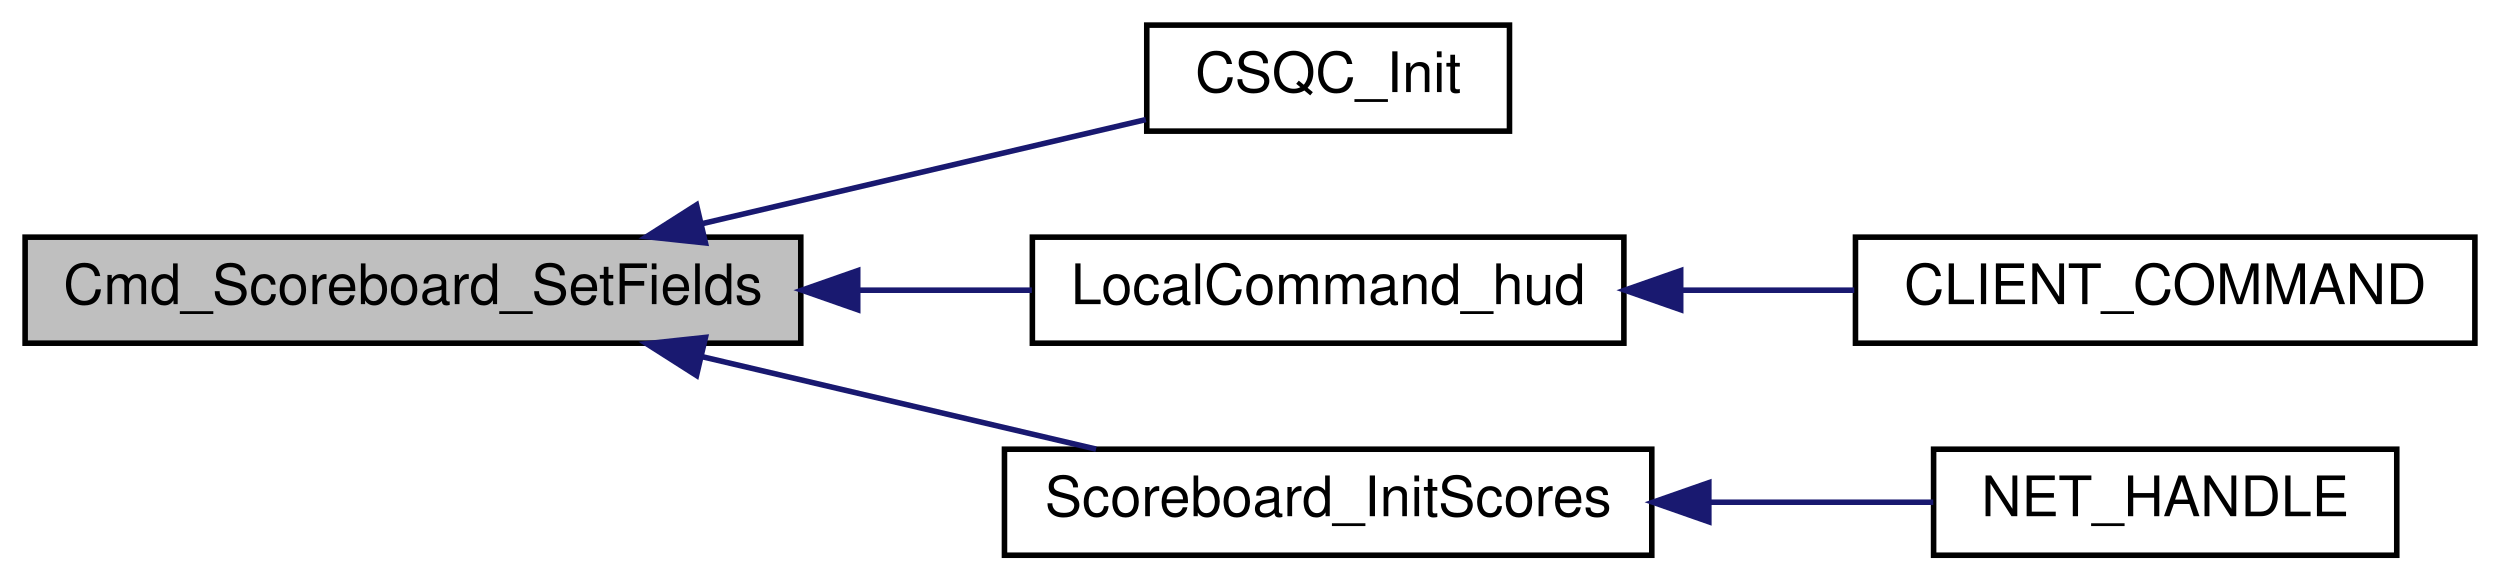
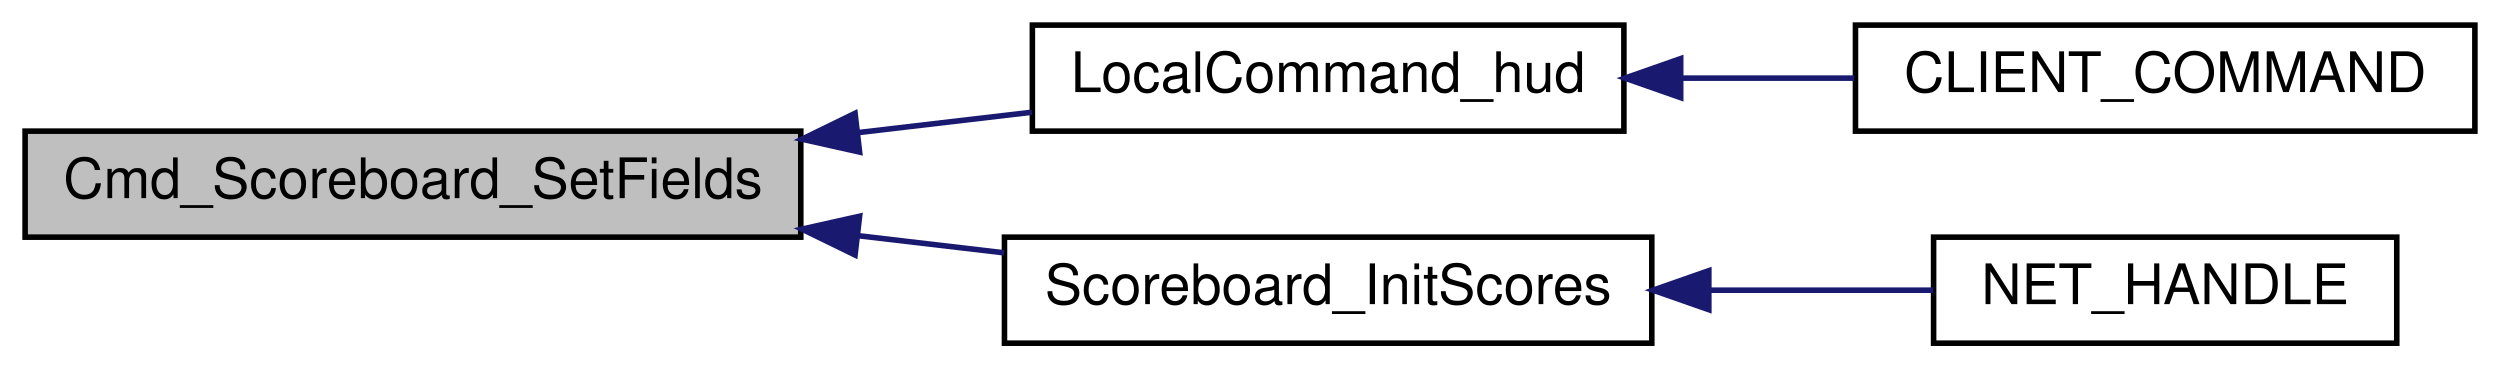
- <svg xmlns="http://www.w3.org/2000/svg" xmlns:xlink="http://www.w3.org/1999/xlink" width="448pt" height="104pt" viewBox="0.00 0.00 448.00 104.00">
-   <g id="graph0" class="graph" transform="scale(1 1) rotate(0) translate(4 100)">
+ <svg xmlns="http://www.w3.org/2000/svg" xmlns:xlink="http://www.w3.org/1999/xlink" width="448pt" height="66pt" viewBox="0.00 0.00 448.00 66.00">
+   <g id="graph0" class="graph" transform="scale(1 1) rotate(0) translate(4 62)">
    <g id="node1" class="node">
-       <polygon fill="#bfbfbf" stroke="black" points="0.5,-38.5 0.5,-57.5 139.5,-57.5 139.5,-38.5 0.5,-38.5" />
-       <text text-anchor="middle" x="70" y="-45.5" font-family="Helvetica,sans-Serif" font-size="10.00">Cmd_Scoreboard_SetFields</text>
+       <polygon fill="#bfbfbf" stroke="black" points="0.5,-19.5 0.5,-38.5 139.5,-38.5 139.5,-19.5 0.5,-19.5" />
+       <text text-anchor="middle" x="70" y="-26.5" font-family="Helvetica,sans-Serif" font-size="10.00">Cmd_Scoreboard_SetFields</text>
    </g>
    <g id="node2" class="node">
      <g id="a_node2">
-         <a xlink:href="../../df/d30/client_2main_8qc.html#ae7a71c50fddc1b6cede7022e0304a3fe" target="_top" xlink:title="CSQC_Init">
-           <polygon fill="none" stroke="black" points="201.5,-76.5 201.5,-95.5 266.5,-95.5 266.5,-76.5 201.5,-76.5" />
-           <text text-anchor="middle" x="234" y="-83.5" font-family="Helvetica,sans-Serif" font-size="10.00">CSQC_Init</text>
-         </a>
-       </g>
-     </g>
-     <g id="edge1" class="edge">
-       <path fill="none" stroke="midnightblue" d="M121.949,-59.951C147.951,-66.05 178.767,-73.279 201.332,-78.572" />
-       <polygon fill="midnightblue" stroke="midnightblue" points="122.415,-56.465 111.879,-57.589 120.816,-63.28 122.415,-56.465" />
-     </g>
-     <g id="node3" class="node">
-       <g id="a_node3">
        <a xlink:href="../../df/d8c/cl__cmd_8qc.html#ad966f981371e0b44769c51f16f4c02b7" target="_top" xlink:title="LocalCommand_hud">
          <polygon fill="none" stroke="black" points="181,-38.5 181,-57.5 287,-57.5 287,-38.5 181,-38.5" />
          <text text-anchor="middle" x="234" y="-45.5" font-family="Helvetica,sans-Serif" font-size="10.00">LocalCommand_hud</text>
        </a>
      </g>
    </g>
-     <g id="edge2" class="edge">
-       <path fill="none" stroke="midnightblue" d="M149.79,-48C160.352,-48 170.963,-48 180.906,-48" />
-       <polygon fill="midnightblue" stroke="midnightblue" points="149.703,-44.5 139.703,-48 149.703,-51.5 149.703,-44.5" />
+     <g id="edge1" class="edge">
+       <path fill="none" stroke="midnightblue" d="M149.79,-38.241C160.352,-39.48 170.963,-40.724 180.906,-41.89" />
+       <polygon fill="midnightblue" stroke="midnightblue" points="150.042,-34.746 139.703,-37.058 149.227,-41.699 150.042,-34.746" />
    </g>
-     <g id="node5" class="node">
-       <g id="a_node5">
+     <g id="node4" class="node">
+       <g id="a_node4">
        <a xlink:href="../../d4/d2b/scoreboard_8qh.html#a5b2b75e2e6c4267b05ae1cb44c20329f" target="_top" xlink:title="Scoreboard_InitScores">
          <polygon fill="none" stroke="black" points="176,-0.5 176,-19.5 292,-19.5 292,-0.5 176,-0.5" />
          <text text-anchor="middle" x="234" y="-7.5" font-family="Helvetica,sans-Serif" font-size="10.00">Scoreboard_InitScores</text>
        </a>
      </g>
    </g>
-     <g id="edge4" class="edge">
-       <path fill="none" stroke="midnightblue" d="M121.715,-36.104C144.486,-30.763 170.987,-24.546 192.415,-19.52" />
-       <polygon fill="midnightblue" stroke="midnightblue" points="120.816,-32.72 111.879,-38.411 122.415,-39.535 120.816,-32.72" />
+     <g id="edge3" class="edge">
+       <path fill="none" stroke="midnightblue" d="M149.667,-19.774C158.527,-18.734 167.425,-17.691 175.935,-16.693" />
+       <polygon fill="midnightblue" stroke="midnightblue" points="149.227,-16.301 139.703,-20.942 150.042,-23.253 149.227,-16.301" />
    </g>
-     <g id="node4" class="node">
-       <g id="a_node4">
+     <g id="node3" class="node">
+       <g id="a_node3">
        <a xlink:href="../../df/d8c/cl__cmd_8qc.html#aa2df3f3af02e1a866927650ec7c68d83" target="_top" xlink:title="CLIENT_COMMAND">
          <polygon fill="none" stroke="black" points="328.5,-38.5 328.5,-57.5 439.5,-57.5 439.5,-38.5 328.5,-38.5" />
          <text text-anchor="middle" x="384" y="-45.5" font-family="Helvetica,sans-Serif" font-size="10.00">CLIENT_COMMAND</text>
        </a>
      </g>
    </g>
-     <g id="edge3" class="edge">
+     <g id="edge2" class="edge">
      <path fill="none" stroke="midnightblue" d="M297.33,-48C307.613,-48 318.205,-48 328.284,-48" />
      <polygon fill="midnightblue" stroke="midnightblue" points="297.179,-44.5 287.179,-48 297.179,-51.5 297.179,-44.5" />
    </g>
-     <g id="node6" class="node">
-       <g id="a_node6">
+     <g id="node5" class="node">
+       <g id="a_node5">
        <a xlink:href="../../df/d30/client_2main_8qc.html#a6ddef9eaa62e0cae6a23e432d4875df1" target="_top" xlink:title="NET_HANDLE">
          <polygon fill="none" stroke="black" points="342.5,-0.5 342.5,-19.5 425.5,-19.5 425.5,-0.5 342.5,-0.5" />
          <text text-anchor="middle" x="384" y="-7.5" font-family="Helvetica,sans-Serif" font-size="10.00">NET_HANDLE</text>
        </a>
      </g>
    </g>
-     <g id="edge5" class="edge">
+     <g id="edge4" class="edge">
      <path fill="none" stroke="midnightblue" d="M302.551,-10C316.175,-10 330.092,-10 342.438,-10" />
      <polygon fill="midnightblue" stroke="midnightblue" points="302.221,-6.5 292.221,-10 302.221,-13.5 302.221,-6.5" />
    </g>
  </g>
</svg>
